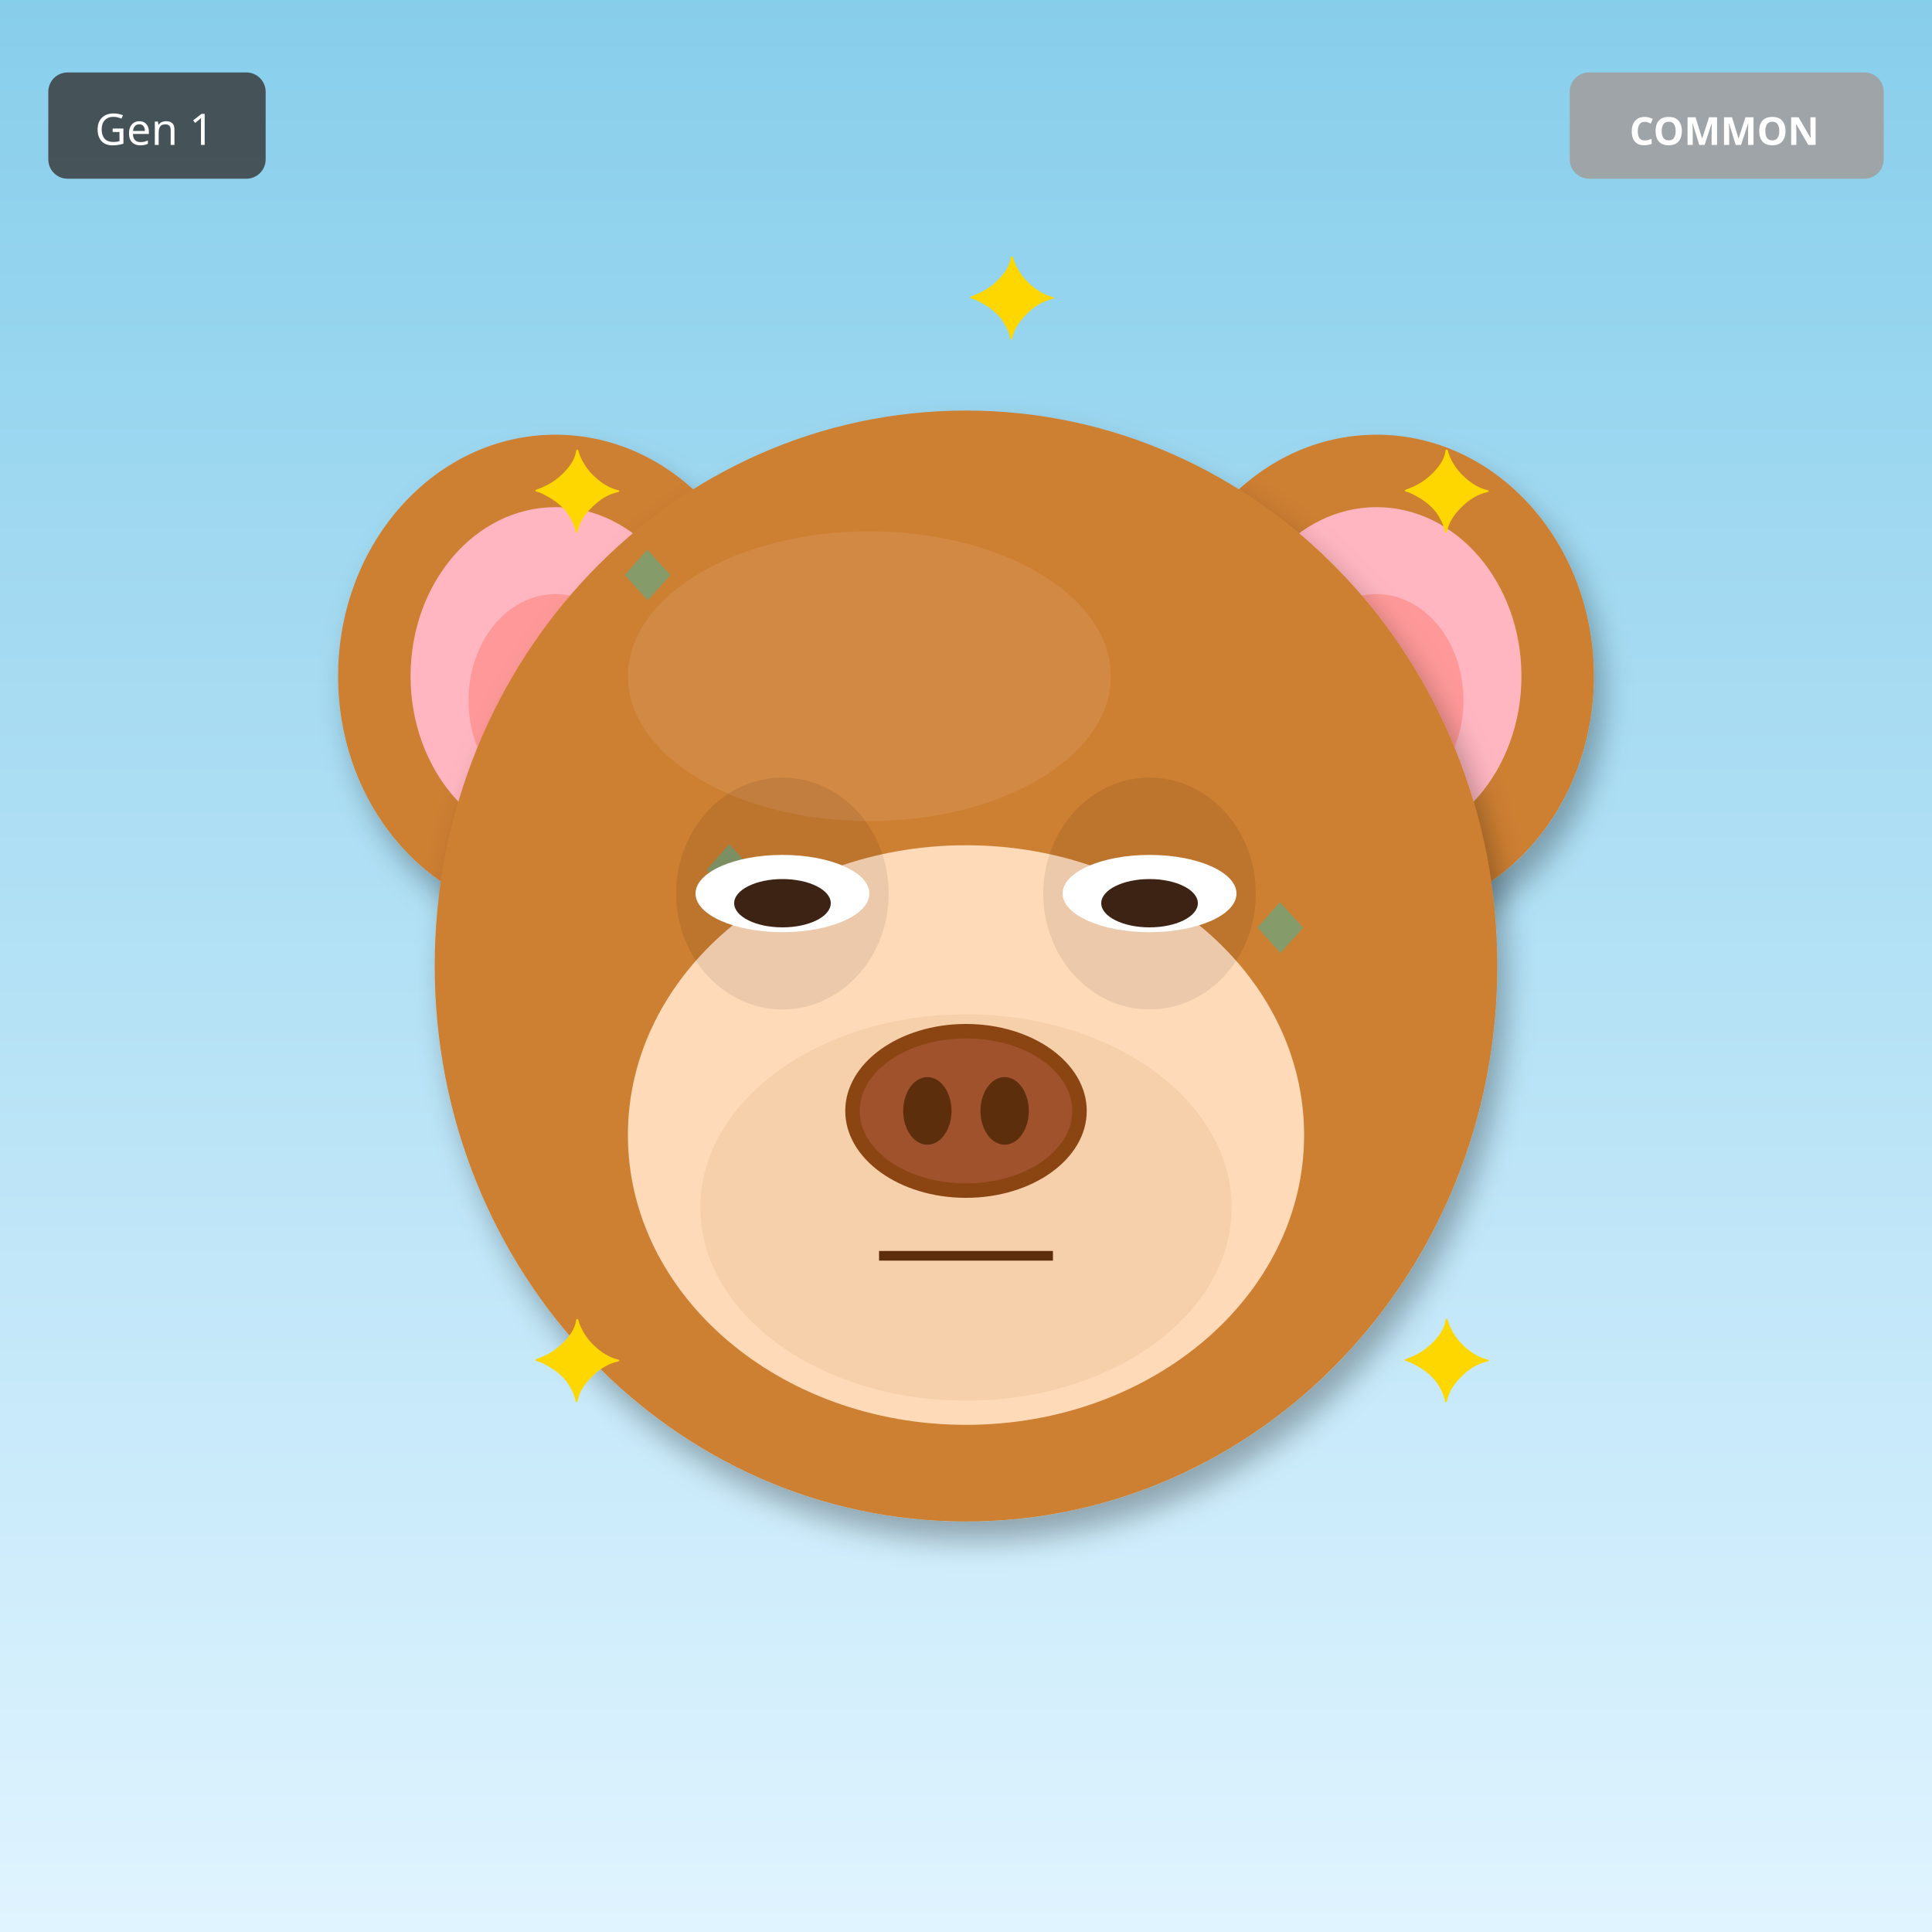
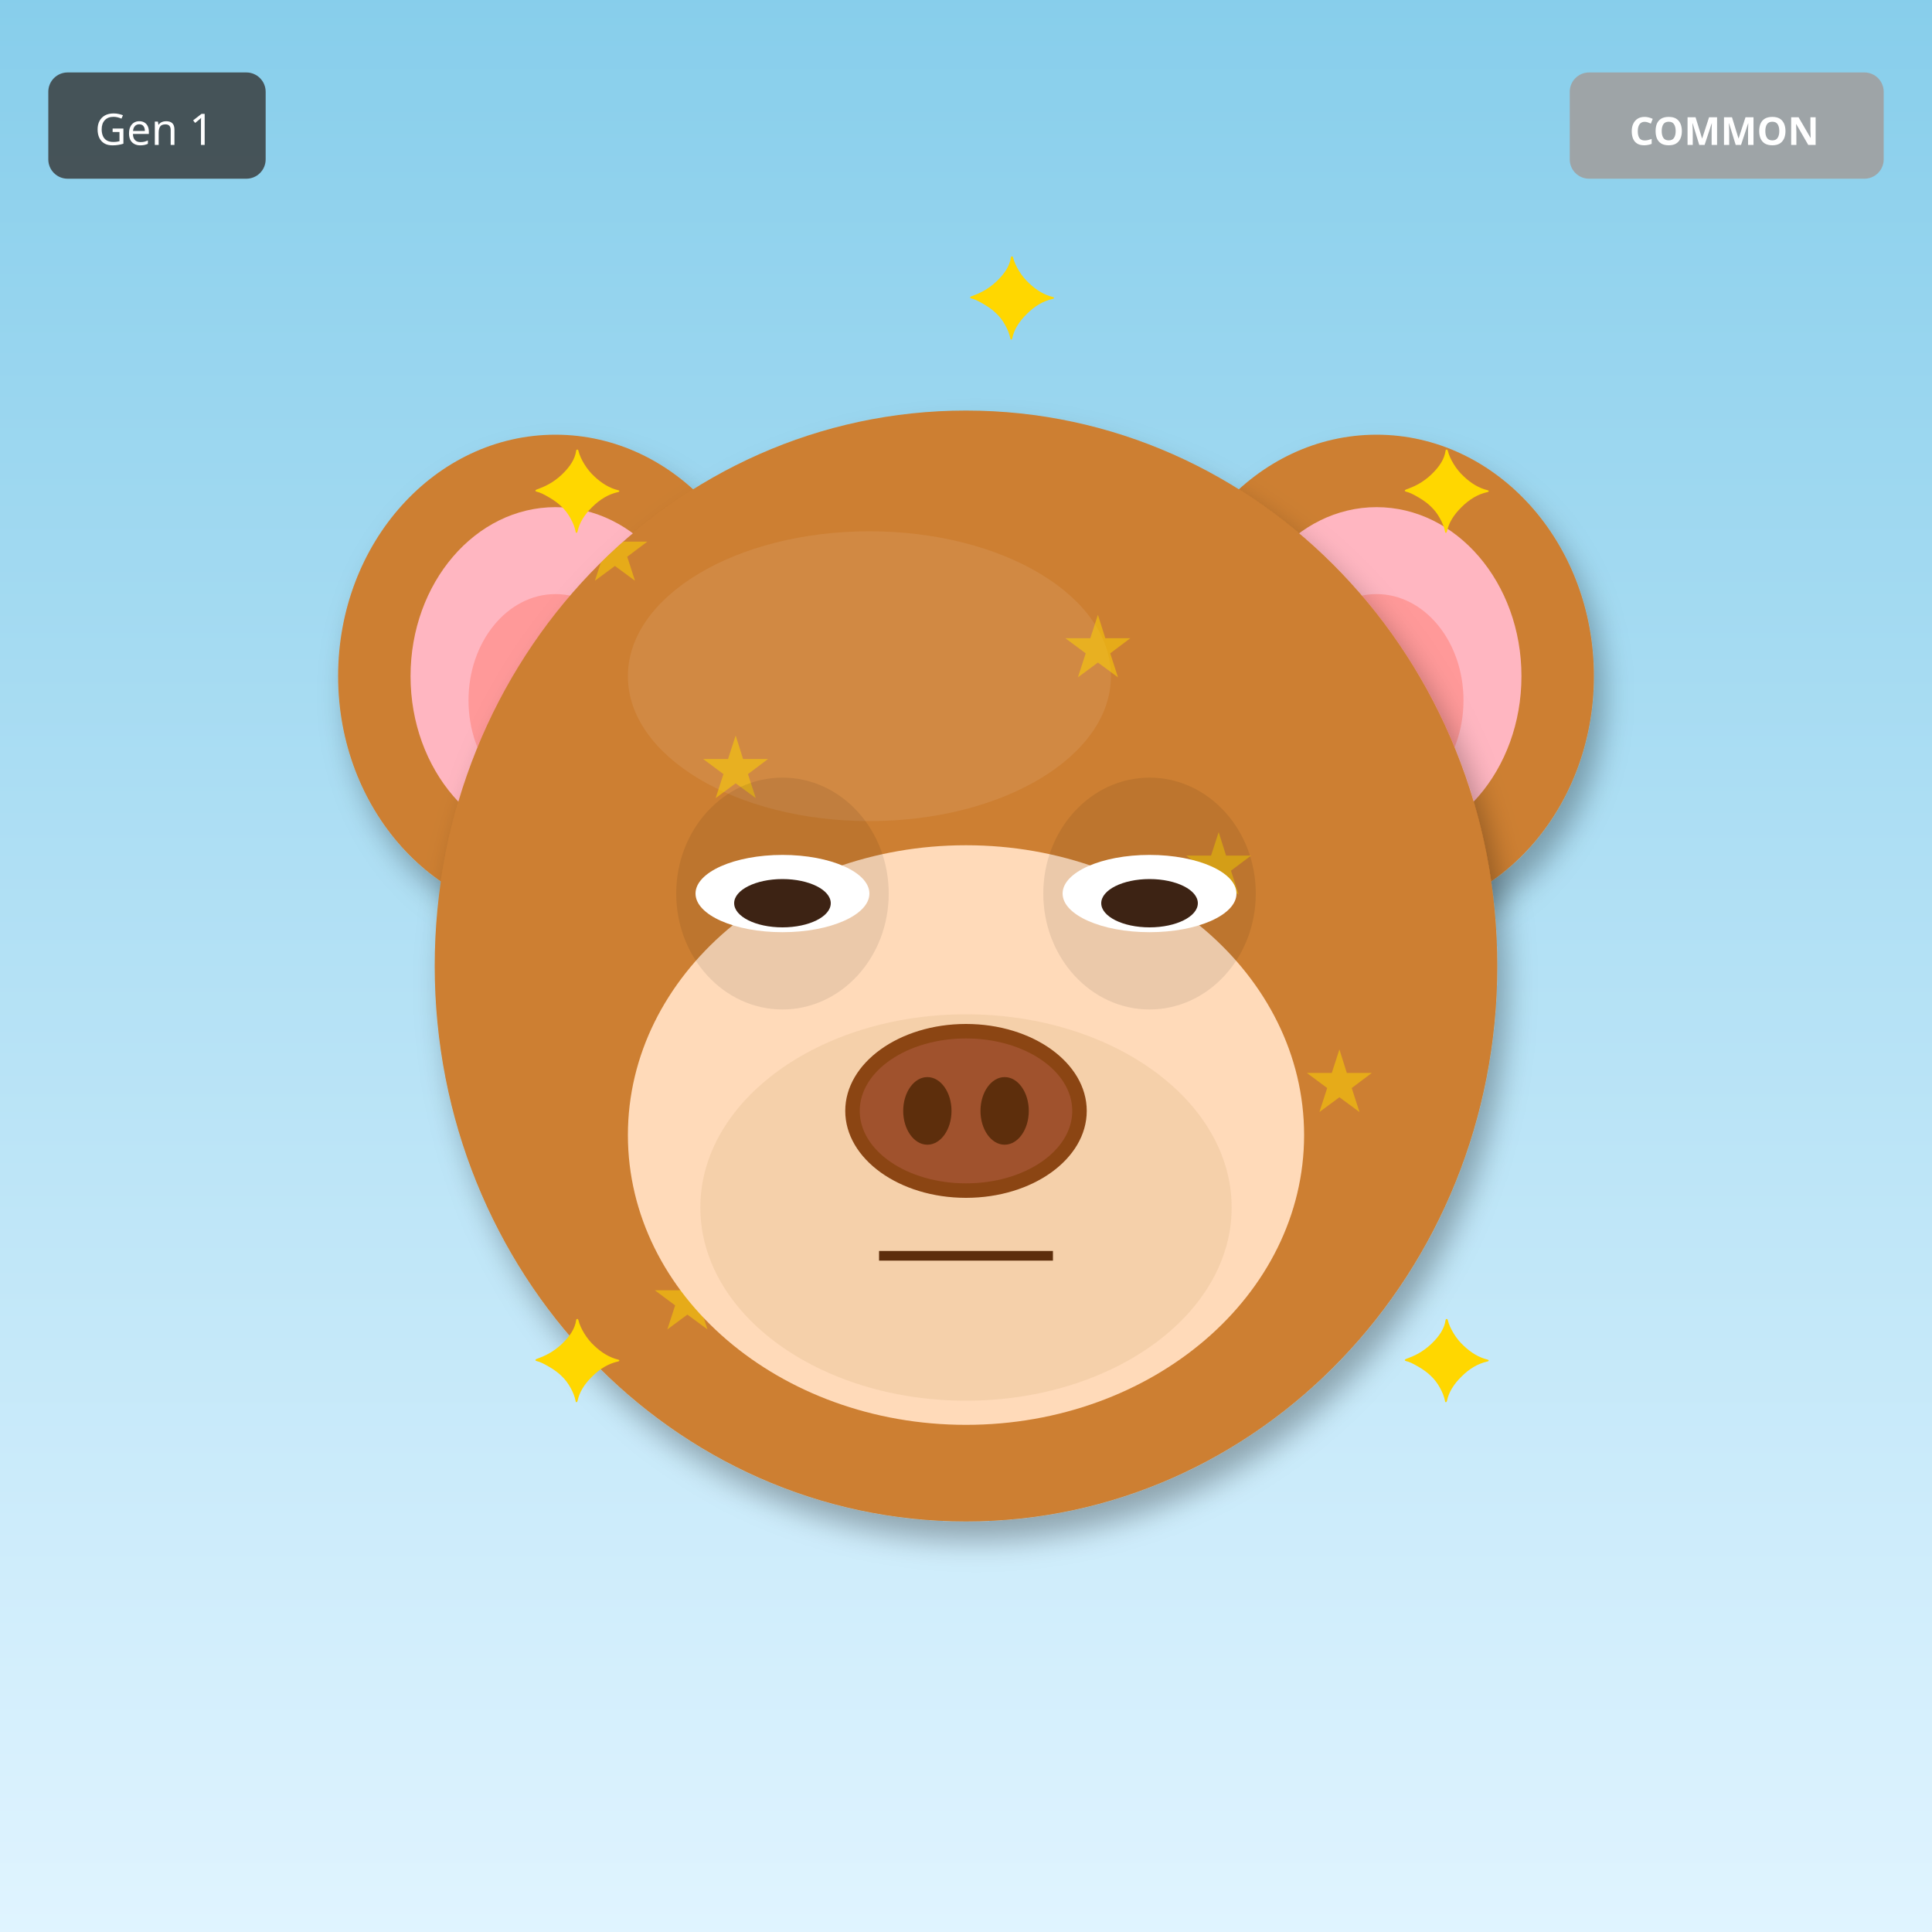
<svg xmlns="http://www.w3.org/2000/svg" width="400" height="400" viewBox="0 0 400 400">
  <defs>
    <filter id="shadow" x="-20%" y="-20%" width="140%" height="140%">
      <feDropShadow dx="2" dy="4" stdDeviation="3" flood-opacity="0.3" />
    </filter>
    <filter id="glow" x="-50%" y="-50%" width="200%" height="200%">
      <feGaussianBlur stdDeviation="8" result="blur" />
      <feMerge>
        <feMergeNode in="blur" />
        <feMergeNode in="SourceGraphic" />
      </feMerge>
    </filter>
    <linearGradient id="rainbow-body" x1="0%" y1="0%" x2="100%" y2="100%">
      <stop offset="0%" stop-color="#FF6B6B" />
      <stop offset="25%" stop-color="#FFE66D" />
      <stop offset="50%" stop-color="#4ECDC4" />
      <stop offset="75%" stop-color="#45B7D1" />
      <stop offset="100%" stop-color="#DDA0DD" />
    </linearGradient>
    <radialGradient id="galaxy-body" cx="30%" cy="30%">
      <stop offset="0%" stop-color="#E6E6FA" />
      <stop offset="50%" stop-color="#9370DB" />
      <stop offset="100%" stop-color="#1A0033" />
    </radialGradient>
    <linearGradient id="holo-body" x1="0%" y1="0%" x2="100%" y2="100%">
      <stop offset="0%" stop-color="#FF00FF" />
      <stop offset="50%" stop-color="#00FFFF" />
      <stop offset="100%" stop-color="#FFFF00" />
    </linearGradient>
    <linearGradient id="sky-gradient" x1="0%" y1="0%" x2="0%" y2="100%">
      <stop offset="0%" stop-color="#87CEEB" />
      <stop offset="100%" stop-color="#E0F4FF" />
    </linearGradient>
    <linearGradient id="grass-gradient" x1="0%" y1="0%" x2="0%" y2="100%">
      <stop offset="0%" stop-color="#90EE90" />
      <stop offset="100%" stop-color="#228B22" />
    </linearGradient>
    <linearGradient id="sunset-gradient" x1="0%" y1="0%" x2="0%" y2="100%">
      <stop offset="0%" stop-color="#FF6B6B" />
      <stop offset="50%" stop-color="#FFE66D" />
      <stop offset="100%" stop-color="#4ECDC4" />
    </linearGradient>
    <linearGradient id="aurora-gradient" x1="0%" y1="0%" x2="100%" y2="100%">
      <stop offset="0%" stop-color="#0D1B2A" />
      <stop offset="30%" stop-color="#00FF7F" />
      <stop offset="70%" stop-color="#FF00FF" />
      <stop offset="100%" stop-color="#0D1B2A" />
    </linearGradient>
    <radialGradient id="multiverse-gradient" cx="50%" cy="50%">
      <stop offset="0%" stop-color="#FFD700" />
      <stop offset="40%" stop-color="#FF00FF" />
      <stop offset="70%" stop-color="#00FFFF" />
      <stop offset="100%" stop-color="#000" />
    </radialGradient>
    <linearGradient id="rift-gradient" x1="0%" y1="0%" x2="100%" y2="100%">
      <stop offset="0%" stop-color="#000" />
      <stop offset="30%" stop-color="#9400D3" />
      <stop offset="50%" stop-color="#00FFFF" />
      <stop offset="70%" stop-color="#9400D3" />
      <stop offset="100%" stop-color="#000" />
    </linearGradient>
    <linearGradient id="heaven-gradient" x1="0%" y1="0%" x2="0%" y2="100%">
      <stop offset="0%" stop-color="#FFF" />
      <stop offset="50%" stop-color="#FFD700" stop-opacity="0.3" />
      <stop offset="100%" stop-color="#F0F8FF" />
    </linearGradient>
    <clipPath id="head-clip">
      <ellipse cx="200" cy="200" rx="110" ry="115" />
    </clipPath>
  </defs>
  <rect width="400" height="400" fill="url(#sky-gradient)" />
  <ellipse cx="115" cy="140" rx="45" ry="50" fill="#CD7F32" filter="url(#shadow)" />
  <ellipse cx="115" cy="140" rx="30" ry="35" fill="#FFB6C1" />
  <ellipse cx="115" cy="145" rx="18" ry="22" fill="#FF9999" />
  <ellipse cx="285" cy="140" rx="45" ry="50" fill="#CD7F32" filter="url(#shadow)" />
  <ellipse cx="285" cy="140" rx="30" ry="35" fill="#FFB6C1" />
  <ellipse cx="285" cy="145" rx="18" ry="22" fill="#FF9999" />
  <ellipse cx="200" cy="200" rx="110" ry="115" fill="#CD7F32" filter="url(#shadow)" />
  <ellipse cx="180" cy="140" rx="50" ry="30" fill="#DAA06D" opacity="0.3" />
  <g clip-path="url(#head-clip)">
-     <text x="125" y="125" font-size="18" fill="#00CED1" opacity="0.35">◆</text>
-     <text x="256" y="198" font-size="18" fill="#00CED1" opacity="0.35">◆</text>
-     <text x="237" y="271" font-size="18" fill="#00CED1" opacity="0.35">◆</text>
-     <text x="218" y="194" font-size="18" fill="#00CED1" opacity="0.35">◆</text>
-     <text x="199" y="267" font-size="18" fill="#00CED1" opacity="0.35">◆</text>
-     <text x="180" y="190" font-size="18" fill="#00CED1" opacity="0.35">◆</text>
-     <text x="161" y="263" font-size="18" fill="#00CED1" opacity="0.35">◆</text>
-     <text x="142" y="186" font-size="18" fill="#00CED1" opacity="0.35">◆</text>
+     <text x="120" y="120" font-size="18" fill="#FFD700" opacity="0.5">★</text>
+     <text x="145" y="165" font-size="18" fill="#FFD700" opacity="0.5">★</text>
+     <text x="170" y="210" font-size="18" fill="#FFD700" opacity="0.5">★</text>
+     <text x="195" y="255" font-size="18" fill="#FFD700" opacity="0.5">★</text>
+     <text x="220" y="140" font-size="18" fill="#FFD700" opacity="0.5">★</text>
+     <text x="245" y="185" font-size="18" fill="#FFD700" opacity="0.5">★</text>
+     <text x="270" y="230" font-size="18" fill="#FFD700" opacity="0.5">★</text>
+     <text x="135" y="275" font-size="18" fill="#FFD700" opacity="0.5">★</text>
  </g>
  <ellipse cx="200" cy="235" rx="70" ry="60" fill="#FFDAB9" />
  <ellipse cx="200" cy="250" rx="55" ry="40" fill="#DEB887" opacity="0.3" />
  <ellipse cx="162" cy="185" rx="22" ry="24" fill="#000" opacity="0.08" />
  <ellipse cx="238" cy="185" rx="22" ry="24" fill="#000" opacity="0.08" />
  <ellipse cx="162" cy="185" rx="18" ry="8" fill="white" />
  <ellipse cx="162" cy="187" rx="10" ry="5" fill="#3D2314" />
  <ellipse cx="238" cy="185" rx="18" ry="8" fill="white" />
  <ellipse cx="238" cy="187" rx="10" ry="5" fill="#3D2314" />
  <g>
    <ellipse cx="200" cy="230" rx="25" ry="18" fill="#8B4513" />
    <ellipse cx="200" cy="230" rx="22" ry="15" fill="#A0522D" />
    <ellipse cx="192" cy="230" rx="5" ry="7" fill="#5D2E0C" />
    <ellipse cx="208" cy="230" rx="5" ry="7" fill="#5D2E0C" />
  </g>
  <line x1="182" y1="260" x2="218" y2="260" stroke="#5D2E0C" stroke-width="2" />
  <text x="110" y="110" font-size="24" fill="#FFD700">✦</text>
  <text x="290" y="110" font-size="24" fill="#FFD700">✦</text>
  <text x="110" y="290" font-size="24" fill="#FFD700">✦</text>
  <text x="290" y="290" font-size="24" fill="#FFD700">✦</text>
  <text x="200" y="70" font-size="24" fill="#FFD700">✦</text>
  <g transform="translate(325, 15)">
    <rect width="65" height="22" rx="4" fill="#A0A0A0" opacity="0.9" />
    <text x="32" y="15" font-size="8" fill="#FFF" text-anchor="middle" font-family="sans-serif" font-weight="bold">COMMON</text>
  </g>
  <g transform="translate(10, 15)">
    <rect width="45" height="22" rx="4" fill="#333" opacity="0.8" />
    <text x="22" y="15" font-size="9" fill="#FFF" text-anchor="middle" font-family="sans-serif">Gen 1</text>
  </g>
</svg>
